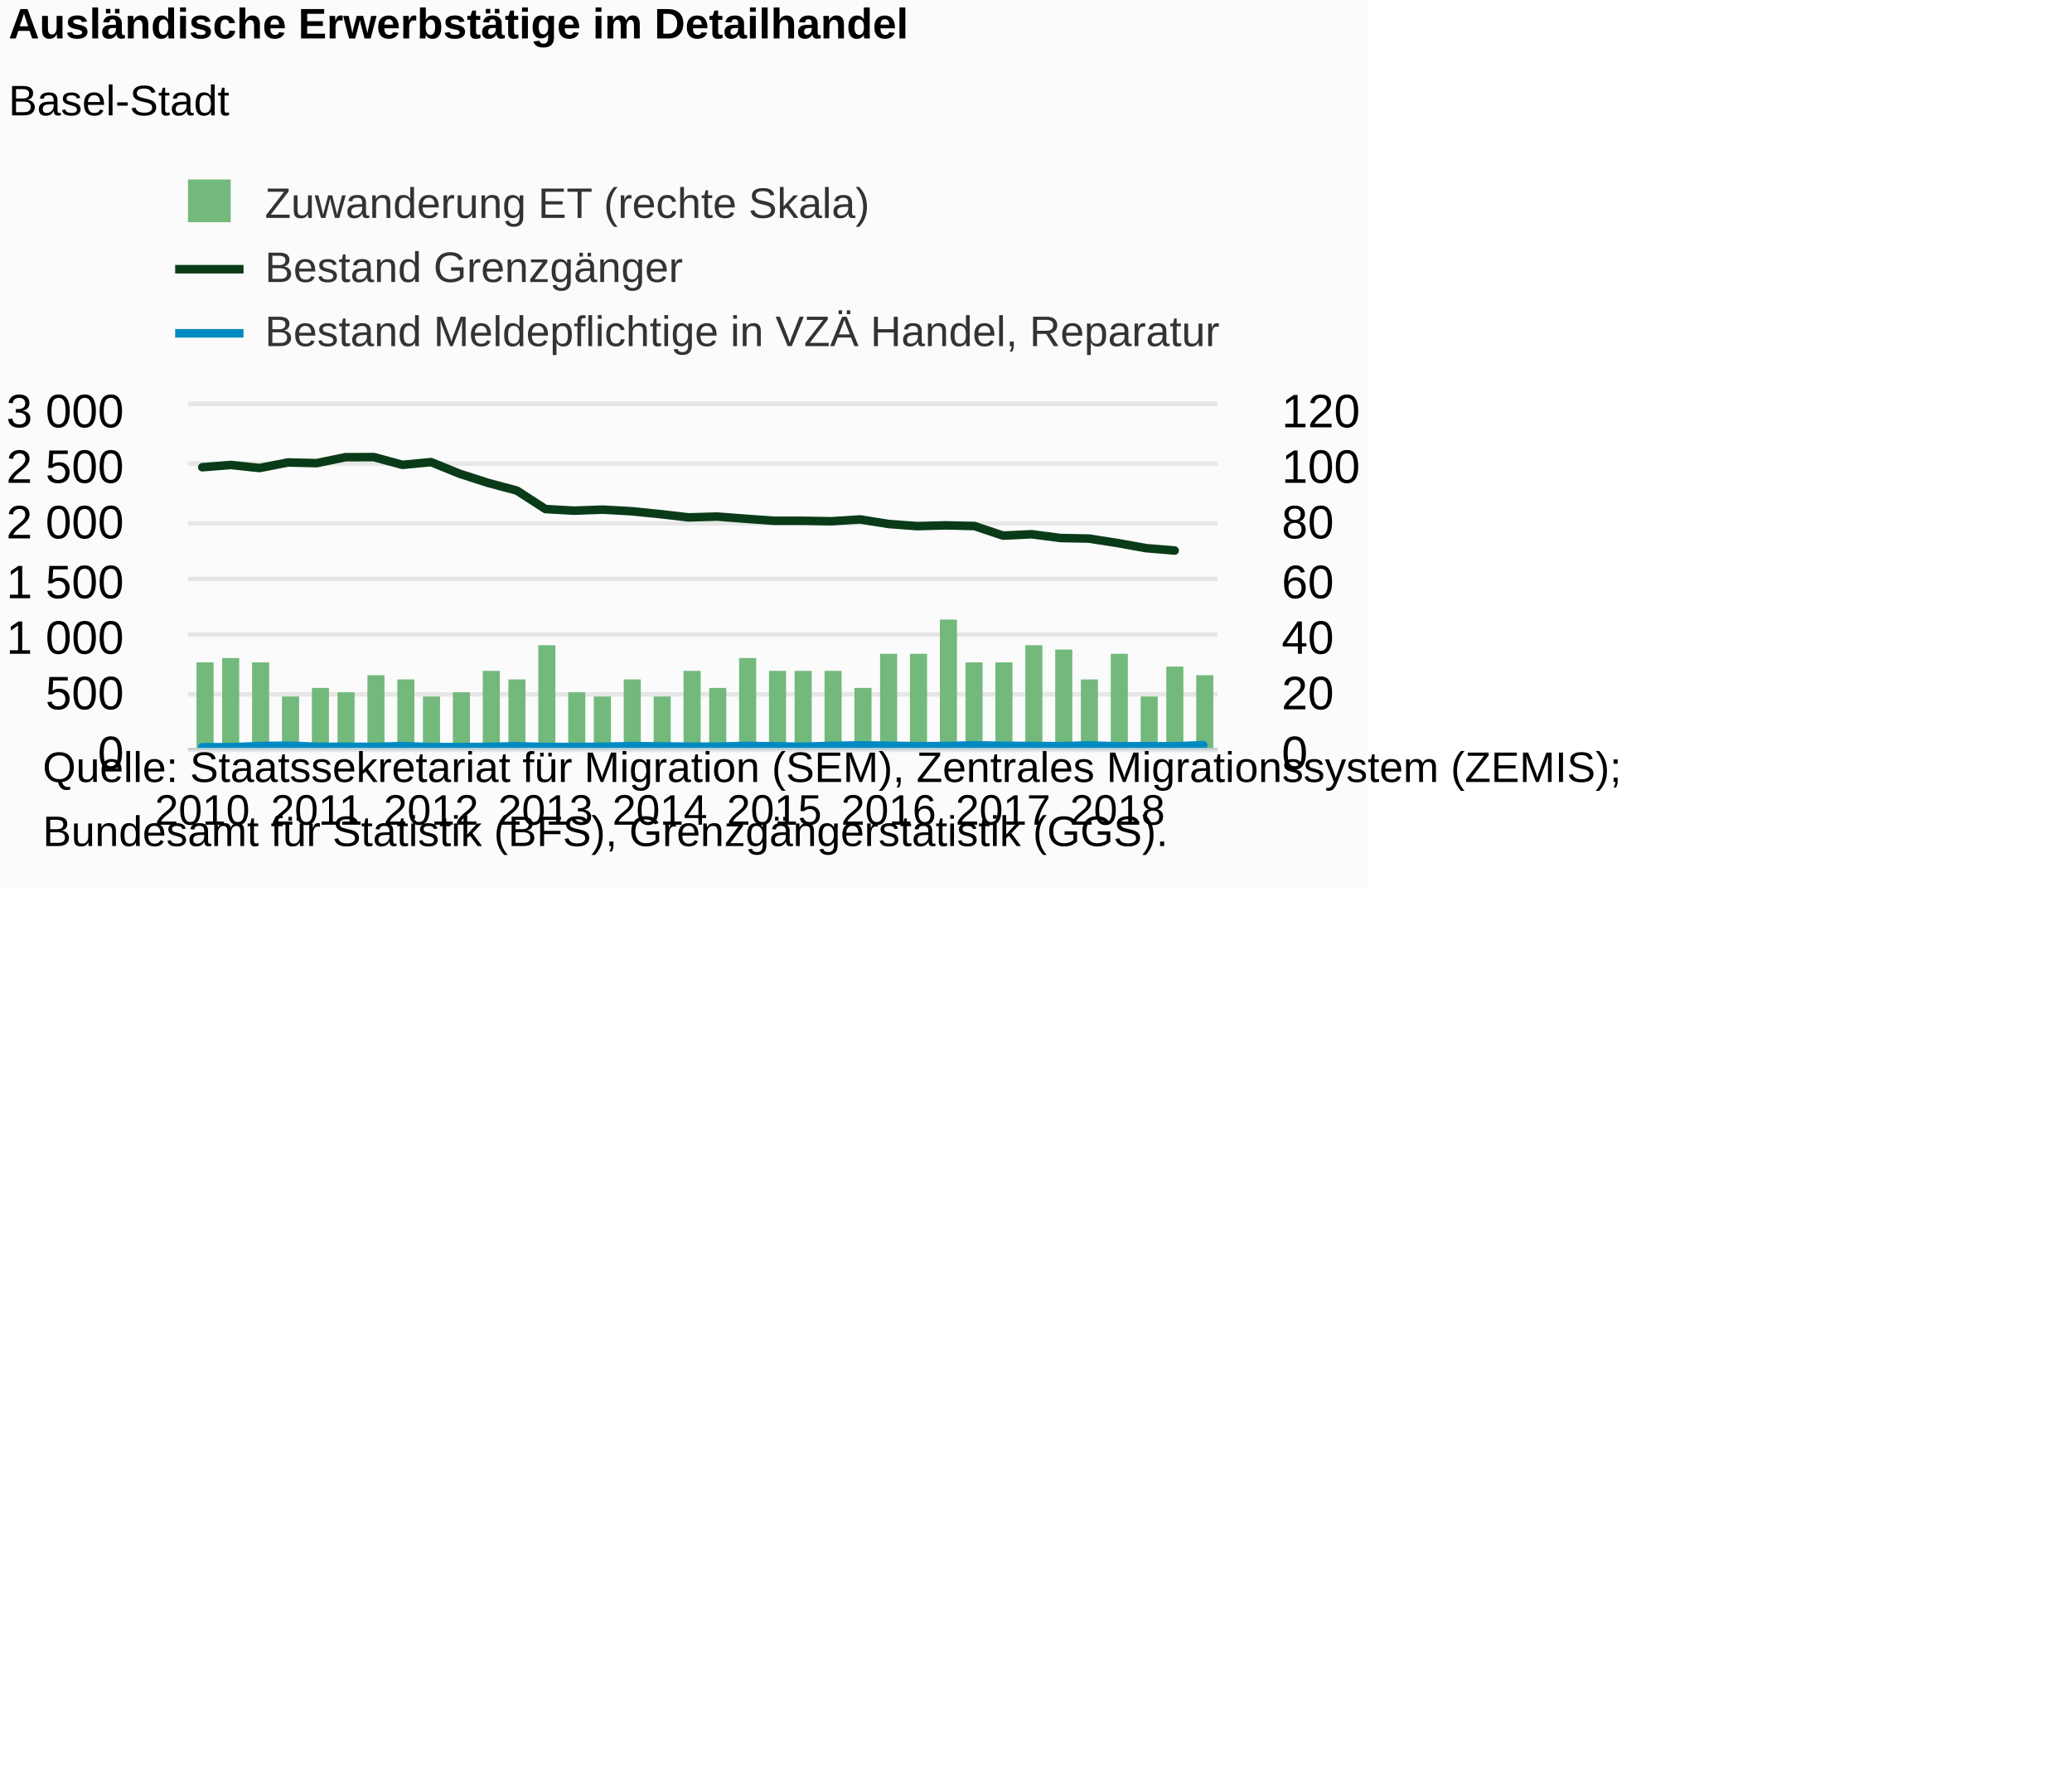
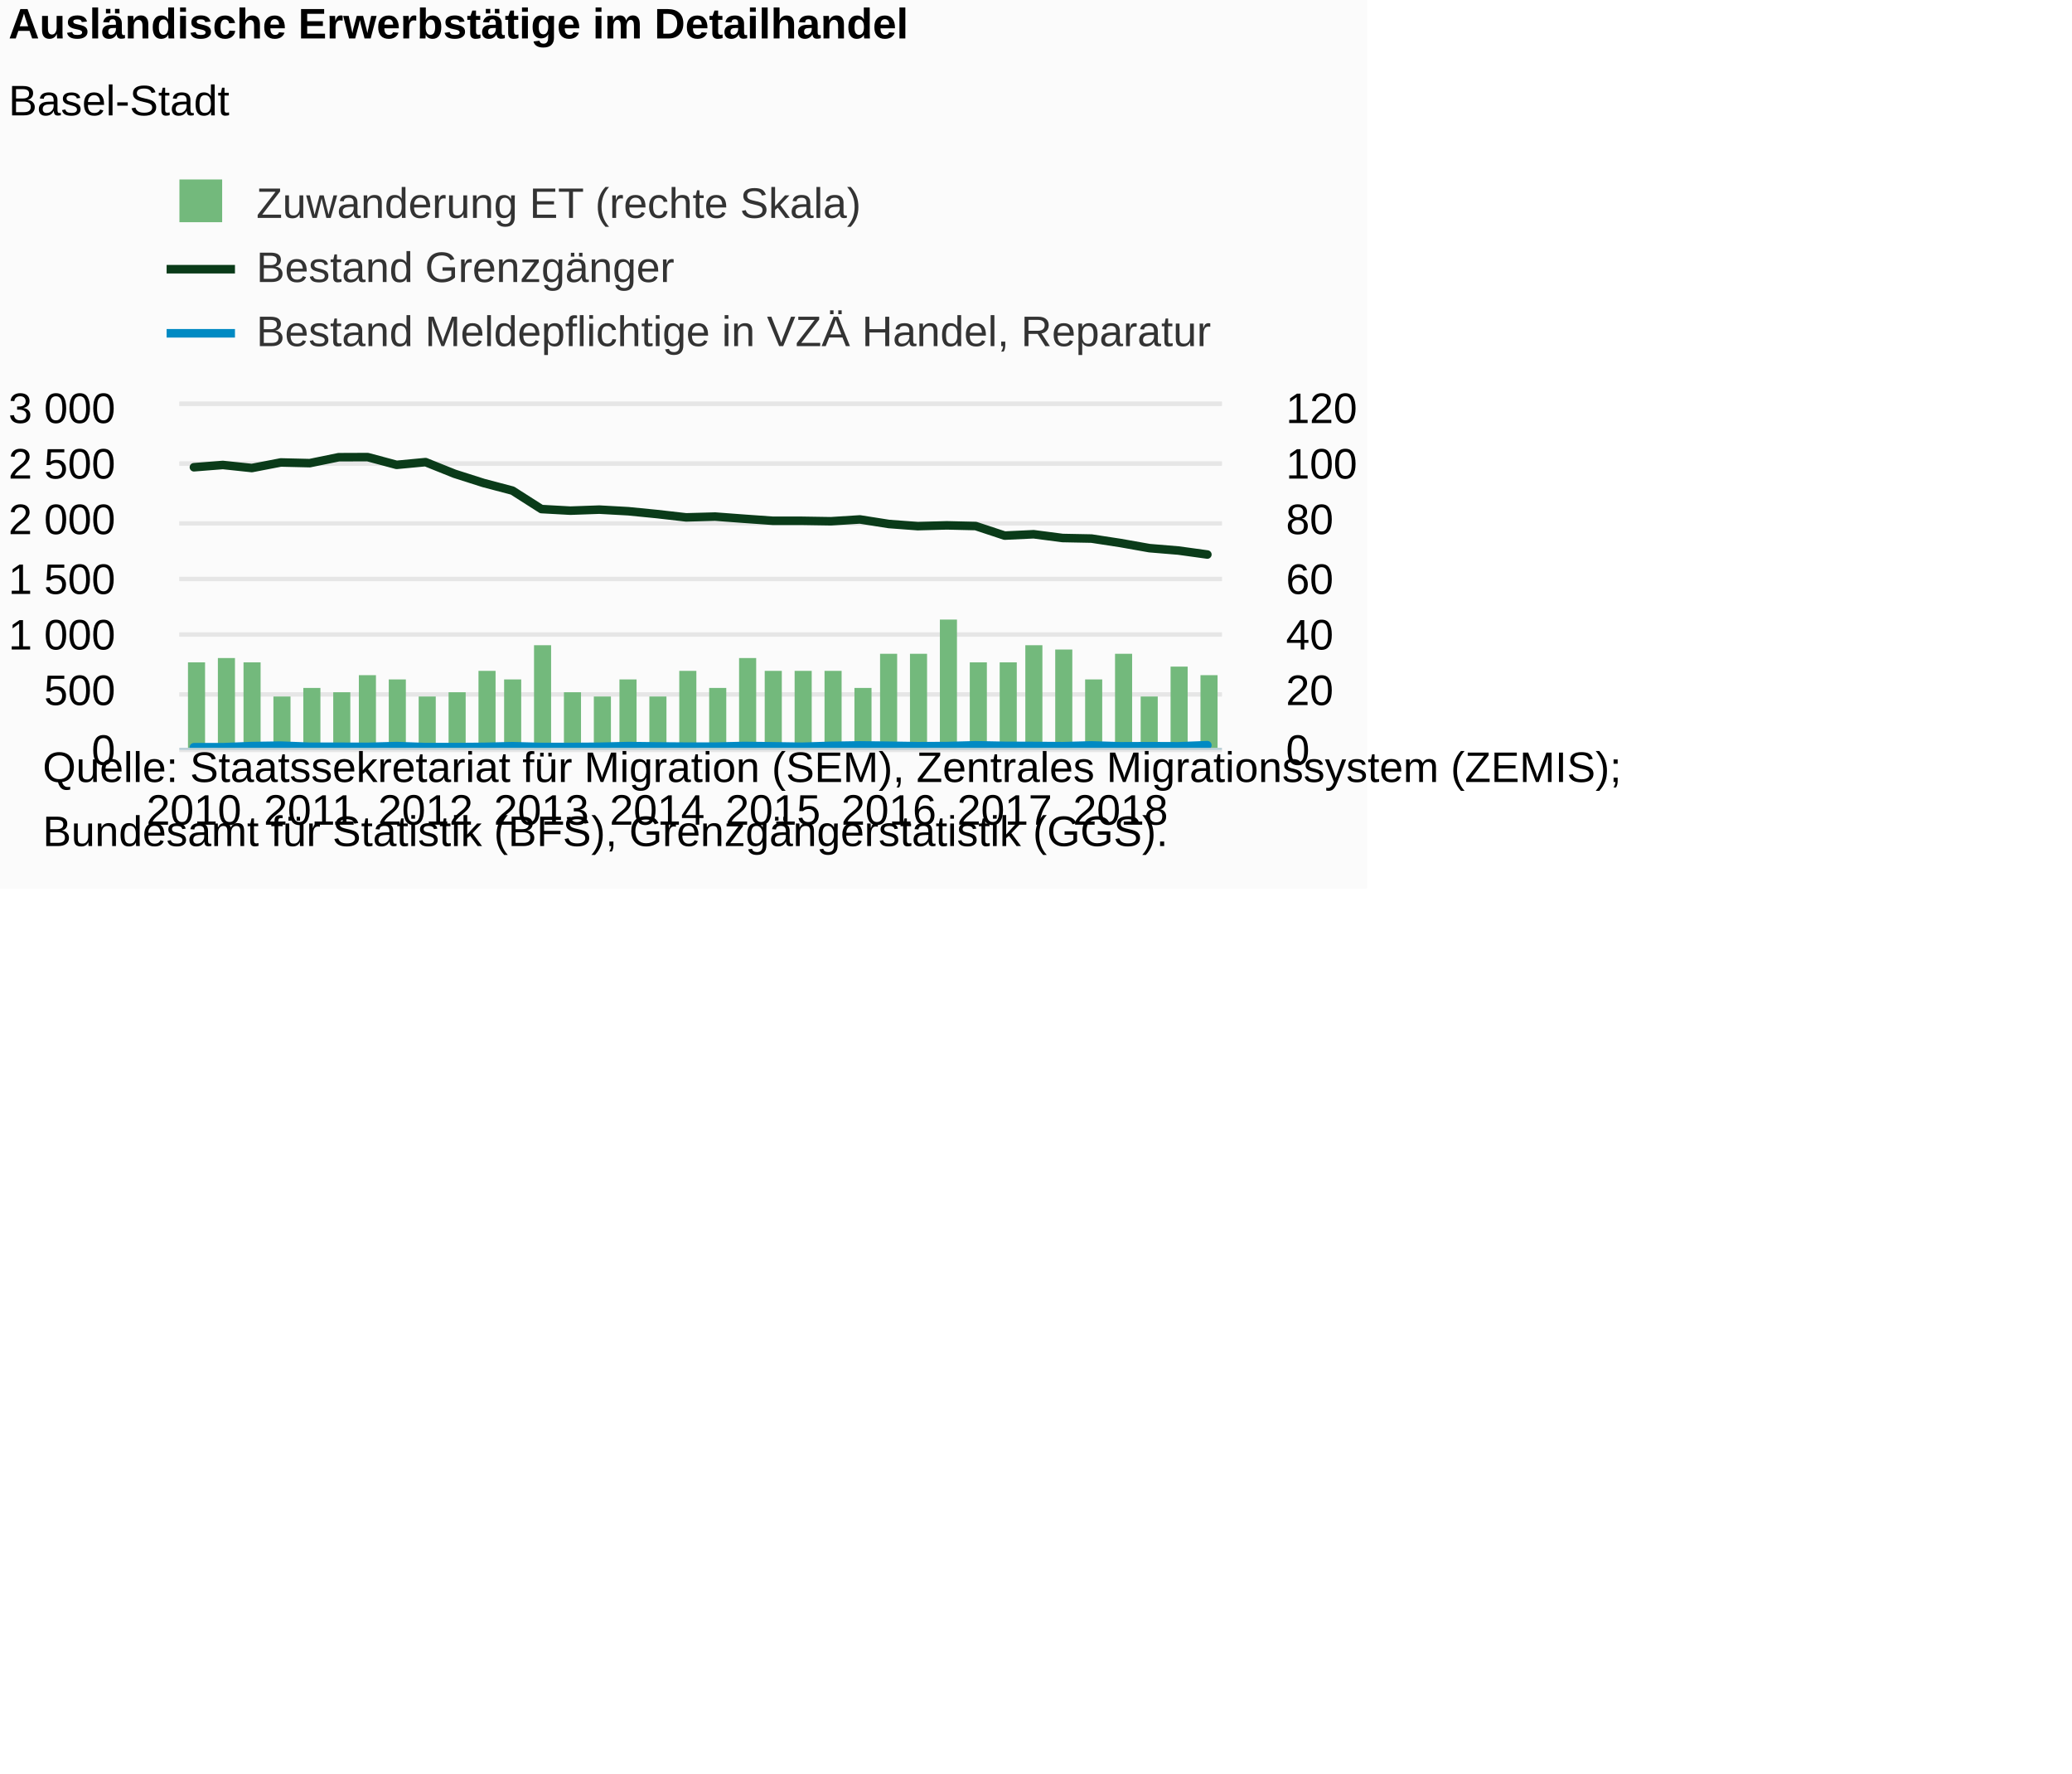
<svg xmlns="http://www.w3.org/2000/svg" version="1.1" class="highcharts-root" style="font-family:Arial;font-size:12px;" viewBox="0 0 485 415">
  <defs>
-     <clipPath id="highcharts-5ii2c8r-8">
-       <rect x="0" y="0" width="241" height="80" fill="none" />
+     <clipPath id="highcharts-wx21032-8">
+       <rect x="0" y="0" width="244" height="80" fill="none" />
    </clipPath>
-     <clipPath id="highcharts-5ii2c8r-9">
-       <rect x="0" y="0" width="241" height="80" fill="none" />
+     <clipPath id="highcharts-wx21032-9">
+       <rect x="0" y="0" width="244" height="80" fill="none" />
    </clipPath>
-     <clipPath id="highcharts-5ii2c8r-10">
-       <rect x="0" y="0" width="241" height="80" fill="none" />
+     <clipPath id="highcharts-wx21032-10">
+       <rect x="0" y="0" width="244" height="80" fill="none" />
    </clipPath>
  </defs>
  <rect fill="#fbfbfb" class="highcharts-background" x="0" y="0" width="320" height="208" rx="0" ry="0" />
-   <rect fill="none" class="highcharts-plot-background" x="44" y="95" width="241" height="80" />
+   <rect fill="none" class="highcharts-plot-background" x="42" y="95" width="244" height="80" />
  <g class="highcharts-pane-group" data-z-index="0" />
  <g class="highcharts-grid highcharts-xaxis-grid " data-z-index="1">
-     <path fill="none" data-z-index="1" class="highcharts-grid-line" d="M 46.5 95 L 46.5 175" opacity="1" />
-     <path fill="none" data-z-index="1" class="highcharts-grid-line" d="M 73.5 95 L 73.5 175" opacity="1" />
-     <path fill="none" data-z-index="1" class="highcharts-grid-line" d="M 100.5 95 L 100.5 175" opacity="1" />
-     <path fill="none" data-z-index="1" class="highcharts-grid-line" d="M 127.5 95 L 127.5 175" opacity="1" />
+     <path fill="none" data-z-index="1" class="highcharts-grid-line" d="M 44.5 95 L 44.5 175" opacity="1" />
+     <path fill="none" data-z-index="1" class="highcharts-grid-line" d="M 72.5 95 L 72.5 175" opacity="1" />
+     <path fill="none" data-z-index="1" class="highcharts-grid-line" d="M 99.5 95 L 99.5 175" opacity="1" />
+     <path fill="none" data-z-index="1" class="highcharts-grid-line" d="M 126.5 95 L 126.5 175" opacity="1" />
    <path fill="none" data-z-index="1" class="highcharts-grid-line" d="M 153.5 95 L 153.5 175" opacity="1" />
    <path fill="none" data-z-index="1" class="highcharts-grid-line" d="M 180.5 95 L 180.5 175" opacity="1" />
    <path fill="none" data-z-index="1" class="highcharts-grid-line" d="M 207.5 95 L 207.5 175" opacity="1" />
    <path fill="none" data-z-index="1" class="highcharts-grid-line" d="M 234.5 95 L 234.5 175" opacity="1" />
    <path fill="none" data-z-index="1" class="highcharts-grid-line" d="M 261.5 95 L 261.5 175" opacity="1" />
  </g>
  <g class="highcharts-grid highcharts-yaxis-grid " data-z-index="1">
-     <path fill="none" stroke="#e6e6e6" stroke-width="1" data-z-index="1" class="highcharts-grid-line" d="M 44 175.5 L 285 175.5" opacity="1" />
-     <path fill="none" stroke="#e6e6e6" stroke-width="1" data-z-index="1" class="highcharts-grid-line" d="M 44 162.5 L 285 162.5" opacity="1" />
-     <path fill="none" stroke="#e6e6e6" stroke-width="1" data-z-index="1" class="highcharts-grid-line" d="M 44 148.5 L 285 148.5" opacity="1" />
-     <path fill="none" stroke="#e6e6e6" stroke-width="1" data-z-index="1" class="highcharts-grid-line" d="M 44 135.5 L 285 135.5" opacity="1" />
-     <path fill="none" stroke="#e6e6e6" stroke-width="1" data-z-index="1" class="highcharts-grid-line" d="M 44 122.5 L 285 122.5" opacity="1" />
-     <path fill="none" stroke="#e6e6e6" stroke-width="1" data-z-index="1" class="highcharts-grid-line" d="M 44 108.5 L 285 108.5" opacity="1" />
-     <path fill="none" stroke="#e6e6e6" stroke-width="1" data-z-index="1" class="highcharts-grid-line" d="M 44 94.5 L 285 94.5" opacity="1" />
+     <path fill="none" stroke="#e6e6e6" stroke-width="1" data-z-index="1" class="highcharts-grid-line" d="M 42 175.5 L 286 175.5" opacity="1" />
+     <path fill="none" stroke="#e6e6e6" stroke-width="1" data-z-index="1" class="highcharts-grid-line" d="M 42 162.5 L 286 162.5" opacity="1" />
+     <path fill="none" stroke="#e6e6e6" stroke-width="1" data-z-index="1" class="highcharts-grid-line" d="M 42 148.5 L 286 148.5" opacity="1" />
+     <path fill="none" stroke="#e6e6e6" stroke-width="1" data-z-index="1" class="highcharts-grid-line" d="M 42 135.5 L 286 135.5" opacity="1" />
+     <path fill="none" stroke="#e6e6e6" stroke-width="1" data-z-index="1" class="highcharts-grid-line" d="M 42 122.5 L 286 122.5" opacity="1" />
+     <path fill="none" stroke="#e6e6e6" stroke-width="1" data-z-index="1" class="highcharts-grid-line" d="M 42 108.5 L 286 108.5" opacity="1" />
+     <path fill="none" stroke="#e6e6e6" stroke-width="1" data-z-index="1" class="highcharts-grid-line" d="M 42 94.5 L 286 94.5" opacity="1" />
  </g>
  <g class="highcharts-grid highcharts-yaxis-grid " data-z-index="1">
-     <path fill="none" stroke="#e6e6e6" stroke-width="1" data-z-index="1" class="highcharts-grid-line" d="M 44 175.5 L 285 175.5" opacity="1" />
-     <path fill="none" stroke="#e6e6e6" stroke-width="1" data-z-index="1" class="highcharts-grid-line" d="M 44 162.5 L 285 162.5" opacity="1" />
-     <path fill="none" stroke="#e6e6e6" stroke-width="1" data-z-index="1" class="highcharts-grid-line" d="M 44 148.5 L 285 148.5" opacity="1" />
-     <path fill="none" stroke="#e6e6e6" stroke-width="1" data-z-index="1" class="highcharts-grid-line" d="M 44 135.5 L 285 135.5" opacity="1" />
-     <path fill="none" stroke="#e6e6e6" stroke-width="1" data-z-index="1" class="highcharts-grid-line" d="M 44 122.5 L 285 122.5" opacity="1" />
-     <path fill="none" stroke="#e6e6e6" stroke-width="1" data-z-index="1" class="highcharts-grid-line" d="M 44 108.5 L 285 108.5" opacity="1" />
-     <path fill="none" stroke="#e6e6e6" stroke-width="1" data-z-index="1" class="highcharts-grid-line" d="M 44 94.5 L 285 94.5" opacity="1" />
+     <path fill="none" stroke="#e6e6e6" stroke-width="1" data-z-index="1" class="highcharts-grid-line" d="M 42 175.5 L 286 175.5" opacity="1" />
+     <path fill="none" stroke="#e6e6e6" stroke-width="1" data-z-index="1" class="highcharts-grid-line" d="M 42 162.5 L 286 162.5" opacity="1" />
+     <path fill="none" stroke="#e6e6e6" stroke-width="1" data-z-index="1" class="highcharts-grid-line" d="M 42 148.5 L 286 148.5" opacity="1" />
+     <path fill="none" stroke="#e6e6e6" stroke-width="1" data-z-index="1" class="highcharts-grid-line" d="M 42 135.5 L 286 135.5" opacity="1" />
+     <path fill="none" stroke="#e6e6e6" stroke-width="1" data-z-index="1" class="highcharts-grid-line" d="M 42 122.5 L 286 122.5" opacity="1" />
+     <path fill="none" stroke="#e6e6e6" stroke-width="1" data-z-index="1" class="highcharts-grid-line" d="M 42 108.5 L 286 108.5" opacity="1" />
+     <path fill="none" stroke="#e6e6e6" stroke-width="1" data-z-index="1" class="highcharts-grid-line" d="M 42 94.5 L 286 94.5" opacity="1" />
  </g>
-   <rect fill="none" class="highcharts-plot-border" data-z-index="1" x="44" y="95" width="241" height="80" />
+   <rect fill="none" class="highcharts-plot-border" data-z-index="1" x="42" y="95" width="244" height="80" />
  <g class="highcharts-axis highcharts-xaxis " data-z-index="2">
-     <path fill="none" class="highcharts-axis-line" stroke="#B9CFD7" stroke-width="0.5" data-z-index="7" d="M 44 175.25 L 285 175.25" />
+     <path fill="none" class="highcharts-axis-line" stroke="#B9CFD7" stroke-width="0.5" data-z-index="7" d="M 42 175.25 L 286 175.25" />
  </g>
  <g class="highcharts-axis highcharts-yaxis " data-z-index="2">
-     <path fill="none" class="highcharts-axis-line" data-z-index="7" d="M 44 95 L 44 175" />
+     <path fill="none" class="highcharts-axis-line" data-z-index="7" d="M 42 95 L 42 175" />
  </g>
  <g class="highcharts-axis highcharts-yaxis " data-z-index="2">
-     <path fill="none" class="highcharts-axis-line" data-z-index="7" d="M 285 95 L 285 175" />
+     <path fill="none" class="highcharts-axis-line" data-z-index="7" d="M 286 95 L 286 175" />
  </g>
  <g class="highcharts-series-group" data-z-index="3">
-     <g data-z-index="0.1" class="highcharts-series highcharts-series-0 highcharts-column-series " transform="translate(44,95) scale(1 1)" clip-path="url(#highcharts-5ii2c8r-9)">
+     <g data-z-index="0.1" class="highcharts-series highcharts-series-0 highcharts-column-series " transform="translate(42,95) scale(1 1)" clip-path="url(#highcharts-wx21032-9)">
      <rect x="2" y="60" width="4" height="21" fill="#73b97c" class="highcharts-point" />
-       <rect x="8" y="59" width="4" height="22" fill="#73b97c" class="highcharts-point" />
+       <rect x="9" y="59" width="4" height="22" fill="#73b97c" class="highcharts-point" />
      <rect x="15" y="60" width="4" height="21" fill="#73b97c" class="highcharts-point" />
      <rect x="22" y="68" width="4" height="13" fill="#73b97c" class="highcharts-point" />
      <rect x="29" y="66" width="4" height="15" fill="#73b97c" class="highcharts-point" />
-       <rect x="35" y="67" width="4" height="14" fill="#73b97c" class="highcharts-point" />
+       <rect x="36" y="67" width="4" height="14" fill="#73b97c" class="highcharts-point" />
      <rect x="42" y="63" width="4" height="18" fill="#73b97c" class="highcharts-point" />
      <rect x="49" y="64" width="4" height="17" fill="#73b97c" class="highcharts-point" />
-       <rect x="55" y="68" width="4" height="13" fill="#73b97c" class="highcharts-point" />
-       <rect x="62" y="67" width="4" height="14" fill="#73b97c" class="highcharts-point" />
-       <rect x="69" y="62" width="4" height="19" fill="#73b97c" class="highcharts-point" />
-       <rect x="75" y="64" width="4" height="17" fill="#73b97c" class="highcharts-point" />
-       <rect x="82" y="56" width="4" height="25" fill="#73b97c" class="highcharts-point" />
-       <rect x="89" y="67" width="4" height="14" fill="#73b97c" class="highcharts-point" />
-       <rect x="95" y="68" width="4" height="13" fill="#73b97c" class="highcharts-point" />
-       <rect x="102" y="64" width="4" height="17" fill="#73b97c" class="highcharts-point" />
-       <rect x="109" y="68" width="4" height="13" fill="#73b97c" class="highcharts-point" />
-       <rect x="116" y="62" width="4" height="19" fill="#73b97c" class="highcharts-point" />
-       <rect x="122" y="66" width="4" height="15" fill="#73b97c" class="highcharts-point" />
-       <rect x="129" y="59" width="4" height="22" fill="#73b97c" class="highcharts-point" />
-       <rect x="136" y="62" width="4" height="19" fill="#73b97c" class="highcharts-point" />
-       <rect x="142" y="62" width="4" height="19" fill="#73b97c" class="highcharts-point" />
-       <rect x="149" y="62" width="4" height="19" fill="#73b97c" class="highcharts-point" />
-       <rect x="156" y="66" width="4" height="15" fill="#73b97c" class="highcharts-point" />
-       <rect x="162" y="58" width="4" height="23" fill="#73b97c" class="highcharts-point" />
-       <rect x="169" y="58" width="4" height="23" fill="#73b97c" class="highcharts-point" />
-       <rect x="176" y="50" width="4" height="31" fill="#73b97c" class="highcharts-point" />
-       <rect x="182" y="60" width="4" height="21" fill="#73b97c" class="highcharts-point" />
-       <rect x="189" y="60" width="4" height="21" fill="#73b97c" class="highcharts-point" />
-       <rect x="196" y="56" width="4" height="25" fill="#73b97c" class="highcharts-point" />
-       <rect x="203" y="57" width="4" height="24" fill="#73b97c" class="highcharts-point" />
-       <rect x="209" y="64" width="4" height="17" fill="#73b97c" class="highcharts-point" />
-       <rect x="216" y="58" width="4" height="23" fill="#73b97c" class="highcharts-point" />
-       <rect x="223" y="68" width="4" height="13" fill="#73b97c" class="highcharts-point" />
-       <rect x="229" y="61" width="4" height="20" fill="#73b97c" class="highcharts-point" />
-       <rect x="236" y="63" width="4" height="18" fill="#73b97c" class="highcharts-point" />
+       <rect x="56" y="68" width="4" height="13" fill="#73b97c" class="highcharts-point" />
+       <rect x="63" y="67" width="4" height="14" fill="#73b97c" class="highcharts-point" />
+       <rect x="70" y="62" width="4" height="19" fill="#73b97c" class="highcharts-point" />
+       <rect x="76" y="64" width="4" height="17" fill="#73b97c" class="highcharts-point" />
+       <rect x="83" y="56" width="4" height="25" fill="#73b97c" class="highcharts-point" />
+       <rect x="90" y="67" width="4" height="14" fill="#73b97c" class="highcharts-point" />
+       <rect x="97" y="68" width="4" height="13" fill="#73b97c" class="highcharts-point" />
+       <rect x="103" y="64" width="4" height="17" fill="#73b97c" class="highcharts-point" />
+       <rect x="110" y="68" width="4" height="13" fill="#73b97c" class="highcharts-point" />
+       <rect x="117" y="62" width="4" height="19" fill="#73b97c" class="highcharts-point" />
+       <rect x="124" y="66" width="4" height="15" fill="#73b97c" class="highcharts-point" />
+       <rect x="131" y="59" width="4" height="22" fill="#73b97c" class="highcharts-point" />
+       <rect x="137" y="62" width="4" height="19" fill="#73b97c" class="highcharts-point" />
+       <rect x="144" y="62" width="4" height="19" fill="#73b97c" class="highcharts-point" />
+       <rect x="151" y="62" width="4" height="19" fill="#73b97c" class="highcharts-point" />
+       <rect x="158" y="66" width="4" height="15" fill="#73b97c" class="highcharts-point" />
+       <rect x="164" y="58" width="4" height="23" fill="#73b97c" class="highcharts-point" />
+       <rect x="171" y="58" width="4" height="23" fill="#73b97c" class="highcharts-point" />
+       <rect x="178" y="50" width="4" height="31" fill="#73b97c" class="highcharts-point" />
+       <rect x="185" y="60" width="4" height="21" fill="#73b97c" class="highcharts-point" />
+       <rect x="192" y="60" width="4" height="21" fill="#73b97c" class="highcharts-point" />
+       <rect x="198" y="56" width="4" height="25" fill="#73b97c" class="highcharts-point" />
+       <rect x="205" y="57" width="4" height="24" fill="#73b97c" class="highcharts-point" />
+       <rect x="212" y="64" width="4" height="17" fill="#73b97c" class="highcharts-point" />
+       <rect x="219" y="58" width="4" height="23" fill="#73b97c" class="highcharts-point" />
+       <rect x="225" y="68" width="4" height="13" fill="#73b97c" class="highcharts-point" />
+       <rect x="232" y="61" width="4" height="20" fill="#73b97c" class="highcharts-point" />
+       <rect x="239" y="63" width="4" height="18" fill="#73b97c" class="highcharts-point" />
    </g>
-     <g data-z-index="0.1" class="highcharts-markers highcharts-series-0 highcharts-column-series " transform="translate(44,95) scale(1 1)" clip-path="none" />
-     <g data-z-index="0.1" class="highcharts-series highcharts-series-1 highcharts-line-series " transform="translate(44,95) scale(1 1)" clip-path="url(#highcharts-5ii2c8r-10)">
-       <path fill="none" d="M 3.347 14.347 L 10.042 13.813 L 16.736 14.533 L 23.431 13.227 L 30.125 13.387 L 36.819 12 L 43.514 11.973 L 50.208 13.787 L 56.903 13.147 L 63.597 15.867 L 70.292 18.027 L 76.986 19.813 L 83.681 24.133 L 90.375 24.507 L 97.069 24.267 L 103.764 24.64 L 110.458 25.307 L 117.153 26.08 L 123.847 25.893 L 130.542 26.4 L 137.236 26.88 L 143.931 26.88 L 150.625 26.987 L 157.319 26.56 L 164.014 27.627 L 170.708 28.133 L 177.403 27.947 L 184.097 28.107 L 190.792 30.347 L 197.486 30.027 L 204.181 30.907 L 210.875 31.04 L 217.569 32.08 L 224.264 33.28 L 230.958 33.84" class="highcharts-graph" data-z-index="1" stroke="#0A3B19" stroke-width="2" stroke-linejoin="round" stroke-linecap="round" />
+     <g data-z-index="0.1" class="highcharts-markers highcharts-series-0 highcharts-column-series " transform="translate(42,95) scale(1 1)" clip-path="none" />
+     <g data-z-index="0.1" class="highcharts-series highcharts-series-1 highcharts-line-series " transform="translate(42,95) scale(1 1)" clip-path="url(#highcharts-wx21032-10)">
+       <path fill="none" d="M 3.389 14.347 L 10.167 13.813 L 16.944 14.533 L 23.722 13.227 L 30.5 13.387 L 37.278 12 L 44.056 11.973 L 50.833 13.787 L 57.611 13.147 L 64.389 15.867 L 71.167 18.027 L 77.944 19.813 L 84.722 24.133 L 91.5 24.507 L 98.278 24.267 L 105.056 24.64 L 111.833 25.307 L 118.611 26.08 L 125.389 25.893 L 132.167 26.4 L 138.944 26.88 L 145.722 26.88 L 152.5 26.987 L 159.278 26.56 L 166.056 27.627 L 172.833 28.133 L 179.611 27.947 L 186.389 28.107 L 193.167 30.347 L 199.944 30.027 L 206.722 30.907 L 213.5 31.04 L 220.278 32.08 L 227.056 33.28 L 233.833 33.84 L 240.611 34.773" class="highcharts-graph" data-z-index="1" stroke="#0A3B19" stroke-width="2" stroke-linejoin="round" stroke-linecap="round" />
    </g>
-     <g data-z-index="0.1" class="highcharts-markers highcharts-series-1 highcharts-line-series " transform="translate(44,95) scale(1 1)" clip-path="none" />
-     <g data-z-index="0.1" class="highcharts-series highcharts-series-2 highcharts-line-series " transform="translate(44,95) scale(1 1)" clip-path="url(#highcharts-5ii2c8r-10)">
-       <path fill="none" d="M 3.347 79.867 L 10.042 79.867 L 16.736 79.6 L 23.431 79.493 L 30.125 79.76 L 36.819 79.76 L 43.514 79.787 L 50.208 79.6 L 56.903 79.84 L 63.597 79.84 L 70.292 79.787 L 76.986 79.627 L 83.681 79.813 L 90.375 79.813 L 97.069 79.76 L 103.764 79.6 L 110.458 79.68 L 117.153 79.733 L 123.847 79.733 L 130.542 79.573 L 137.236 79.653 L 143.931 79.76 L 150.625 79.547 L 157.319 79.44 L 164.014 79.52 L 170.708 79.627 L 177.403 79.6 L 184.097 79.413 L 190.792 79.547 L 197.486 79.573 L 204.181 79.627 L 210.875 79.44 L 217.569 79.653 L 224.264 79.627 L 230.958 79.653 L 237.653 79.387" class="highcharts-graph" data-z-index="1" stroke="#008AC3" stroke-width="2" stroke-linejoin="round" stroke-linecap="round" />
+     <g data-z-index="0.1" class="highcharts-markers highcharts-series-1 highcharts-line-series " transform="translate(42,95) scale(1 1)" clip-path="none" />
+     <g data-z-index="0.1" class="highcharts-series highcharts-series-2 highcharts-line-series " transform="translate(42,95) scale(1 1)" clip-path="url(#highcharts-wx21032-10)">
+       <path fill="none" d="M 3.389 79.867 L 10.167 79.867 L 16.944 79.6 L 23.722 79.493 L 30.5 79.76 L 37.278 79.76 L 44.056 79.787 L 50.833 79.6 L 57.611 79.84 L 64.389 79.84 L 71.167 79.787 L 77.944 79.627 L 84.722 79.813 L 91.5 79.813 L 98.278 79.76 L 105.056 79.6 L 111.833 79.68 L 118.611 79.733 L 125.389 79.733 L 132.167 79.573 L 138.944 79.653 L 145.722 79.76 L 152.5 79.547 L 159.278 79.44 L 166.056 79.52 L 172.833 79.627 L 179.611 79.6 L 186.389 79.413 L 193.167 79.547 L 199.944 79.573 L 206.722 79.627 L 213.5 79.44 L 220.278 79.653 L 227.056 79.627 L 233.833 79.653 L 240.611 79.387" class="highcharts-graph" data-z-index="1" stroke="#008AC3" stroke-width="2" stroke-linejoin="round" stroke-linecap="round" />
    </g>
-     <g data-z-index="0.1" class="highcharts-markers highcharts-series-2 highcharts-line-series " transform="translate(44,95) scale(1 1)" clip-path="none" />
+     <g data-z-index="0.1" class="highcharts-markers highcharts-series-2 highcharts-line-series " transform="translate(42,95) scale(1 1)" clip-path="none" />
  </g>
  <text x="2" text-anchor="start" class="highcharts-title" data-z-index="4" style="color:#000000;font-size:10px;font-weight:bold;fill:#000000;" y="9">
    <tspan>Ausländische Erwerbstätige im Detailhandel</tspan>
  </text>
  <text x="2" text-anchor="start" class="highcharts-subtitle" data-z-index="4" style="color:#000000;font-size:10px;font-weight:normal;font-family:Arial;fill:#000000;" y="27">
    <tspan>Basel-Stadt</tspan>
  </text>
-   <g class="highcharts-legend" data-z-index="7" transform="translate(41,43)">
+   <g class="highcharts-legend" data-z-index="7" transform="translate(39,43)">
    <rect fill="none" class="highcharts-legend-box" rx="0" ry="0" x="0" y="0" width="243" height="40" visibility="visible" />
    <g data-z-index="1">
      <g>
        <g class="highcharts-legend-item highcharts-column-series highcharts-color-undefined highcharts-series-0" data-z-index="1" transform="translate(0,-5)">
          <text x="21" style="color:#333333;font-size:10px;font-weight:normal;cursor:pointer;fill:#333333;" text-anchor="start" data-z-index="2" y="13">
            <tspan>Zuwanderung ET (rechte Skala)</tspan>
          </text>
          <rect x="3" y="4" width="10" height="10" fill="#73b97c" class="highcharts-point" data-z-index="3" />
        </g>
        <g class="highcharts-legend-item highcharts-line-series highcharts-color-undefined highcharts-series-1" data-z-index="1" transform="translate(0,10)">
          <path fill="none" d="M 0 10 L 16 10" class="highcharts-graph" stroke="#0A3B19" stroke-width="2" />
          <text x="21" y="13" style="color:#333333;font-size:10px;font-weight:normal;cursor:pointer;fill:#333333;" text-anchor="start" data-z-index="2">
            <tspan>Bestand Grenzgänger</tspan>
          </text>
        </g>
        <g class="highcharts-legend-item highcharts-line-series highcharts-color-undefined highcharts-series-2" data-z-index="1" transform="translate(0,25)">
          <path fill="none" d="M 0 10 L 16 10" class="highcharts-graph" stroke="#008AC3" stroke-width="2" />
          <text x="21" y="13" style="color:#333333;font-size:10px;font-weight:normal;cursor:pointer;fill:#333333;" text-anchor="start" data-z-index="2">
            <tspan>Bestand Meldepflichtige in VZÄ Handel, Reparatur</tspan>
          </text>
        </g>
      </g>
    </g>
  </g>
  <g class="highcharts-axis-labels highcharts-xaxis-labels " data-z-index="7">
-     <text x="47.347" style="color:#000000;cursor:default;font-size:10px;fill:#000000;" text-anchor="middle" transform="translate(0,0)" y="193" opacity="1">2010</text>
-     <text x="74.125" style="color:#000000;cursor:default;font-size:10px;fill:#000000;" text-anchor="middle" transform="translate(0,0)" y="193" opacity="1">2011</text>
-     <text x="100.903" style="color:#000000;cursor:default;font-size:10px;fill:#000000;" text-anchor="middle" transform="translate(0,0)" y="193" opacity="1">2012</text>
-     <text x="127.681" style="color:#000000;cursor:default;font-size:10px;fill:#000000;" text-anchor="middle" transform="translate(0,0)" y="193" opacity="1">2013</text>
-     <text x="154.458" style="color:#000000;cursor:default;font-size:10px;fill:#000000;" text-anchor="middle" transform="translate(0,0)" y="193" opacity="1">2014</text>
-     <text x="181.236" style="color:#000000;cursor:default;font-size:10px;fill:#000000;" text-anchor="middle" transform="translate(0,0)" y="193" opacity="1">2015</text>
-     <text x="208.014" style="color:#000000;cursor:default;font-size:10px;fill:#000000;" text-anchor="middle" transform="translate(0,0)" y="193" opacity="1">2016</text>
-     <text x="234.792" style="color:#000000;cursor:default;font-size:10px;fill:#000000;" text-anchor="middle" transform="translate(0,0)" y="193" opacity="1">2017</text>
-     <text x="261.569" style="color:#000000;cursor:default;font-size:10px;fill:#000000;" text-anchor="middle" transform="translate(0,0)" y="193" opacity="1">2018</text>
+     <text x="45.389" style="color:#000000;cursor:default;font-size:10px;fill:#000000;" text-anchor="middle" transform="translate(0,0)" y="193" opacity="1">2010</text>
+     <text x="72.5" style="color:#000000;cursor:default;font-size:10px;fill:#000000;" text-anchor="middle" transform="translate(0,0)" y="193" opacity="1">2011</text>
+     <text x="99.611" style="color:#000000;cursor:default;font-size:10px;fill:#000000;" text-anchor="middle" transform="translate(0,0)" y="193" opacity="1">2012</text>
+     <text x="126.722" style="color:#000000;cursor:default;font-size:10px;fill:#000000;" text-anchor="middle" transform="translate(0,0)" y="193" opacity="1">2013</text>
+     <text x="153.833" style="color:#000000;cursor:default;font-size:10px;fill:#000000;" text-anchor="middle" transform="translate(0,0)" y="193" opacity="1">2014</text>
+     <text x="180.944" style="color:#000000;cursor:default;font-size:10px;fill:#000000;" text-anchor="middle" transform="translate(0,0)" y="193" opacity="1">2015</text>
+     <text x="208.056" style="color:#000000;cursor:default;font-size:10px;fill:#000000;" text-anchor="middle" transform="translate(0,0)" y="193" opacity="1">2016</text>
+     <text x="235.167" style="color:#000000;cursor:default;font-size:10px;fill:#000000;" text-anchor="middle" transform="translate(0,0)" y="193" opacity="1">2017</text>
+     <text x="262.278" style="color:#000000;cursor:default;font-size:10px;fill:#000000;" text-anchor="middle" transform="translate(0,0)" y="193" opacity="1">2018</text>
  </g>
  <g class="highcharts-axis-labels highcharts-yaxis-labels " data-z-index="7">
-     <text x="29" style="color:#000000;cursor:default;font-size:11px;fill:#000000;" text-anchor="end" transform="translate(0,0)" y="180" opacity="1">0</text>
-     <text x="29" style="color:#000000;cursor:default;font-size:11px;fill:#000000;" text-anchor="end" transform="translate(0,0)" y="166" opacity="1">500</text>
-     <text x="29" style="color:#000000;cursor:default;font-size:11px;fill:#000000;" text-anchor="end" transform="translate(0,0)" y="153" opacity="1">
+     <text x="27" style="color:#000000;cursor:default;font-size:10px;fill:#000000;" text-anchor="end" transform="translate(0,0)" y="179" opacity="1">0</text>
+     <text x="27" style="color:#000000;cursor:default;font-size:10px;fill:#000000;" text-anchor="end" transform="translate(0,0)" y="165" opacity="1">500</text>
+     <text x="27" style="color:#000000;cursor:default;font-size:10px;fill:#000000;" text-anchor="end" transform="translate(0,0)" y="152" opacity="1">
      <tspan>1 000</tspan>
    </text>
-     <text x="29" style="color:#000000;cursor:default;font-size:11px;fill:#000000;" text-anchor="end" transform="translate(0,0)" y="140" opacity="1">
+     <text x="27" style="color:#000000;cursor:default;font-size:10px;fill:#000000;" text-anchor="end" transform="translate(0,0)" y="139" opacity="1">
      <tspan>1 500</tspan>
    </text>
-     <text x="29" style="color:#000000;cursor:default;font-size:11px;fill:#000000;" text-anchor="end" transform="translate(0,0)" y="126" opacity="1">
+     <text x="27" style="color:#000000;cursor:default;font-size:10px;fill:#000000;" text-anchor="end" transform="translate(0,0)" y="125" opacity="1">
      <tspan>2 000</tspan>
    </text>
-     <text x="29" style="color:#000000;cursor:default;font-size:11px;fill:#000000;" text-anchor="end" transform="translate(0,0)" y="113" opacity="1">
+     <text x="27" style="color:#000000;cursor:default;font-size:10px;fill:#000000;" text-anchor="end" transform="translate(0,0)" y="112" opacity="1">
      <tspan>2 500</tspan>
    </text>
-     <text x="29" style="color:#000000;cursor:default;font-size:11px;fill:#000000;" text-anchor="end" transform="translate(0,0)" y="100" opacity="1">
+     <text x="27" style="color:#000000;cursor:default;font-size:10px;fill:#000000;" text-anchor="end" transform="translate(0,0)" y="99" opacity="1">
      <tspan>3 000</tspan>
    </text>
  </g>
  <g class="highcharts-axis-labels highcharts-yaxis-labels " data-z-index="7">
-     <text x="300" style="color:#000000;cursor:default;font-size:11px;fill:#000000;" text-anchor="start" transform="translate(0,0)" y="180" opacity="1">0</text>
-     <text x="300" style="color:#000000;cursor:default;font-size:11px;fill:#000000;" text-anchor="start" transform="translate(0,0)" y="166" opacity="1">20</text>
-     <text x="300" style="color:#000000;cursor:default;font-size:11px;fill:#000000;" text-anchor="start" transform="translate(0,0)" y="153" opacity="1">40</text>
-     <text x="300" style="color:#000000;cursor:default;font-size:11px;fill:#000000;" text-anchor="start" transform="translate(0,0)" y="140" opacity="1">60</text>
-     <text x="300" style="color:#000000;cursor:default;font-size:11px;fill:#000000;" text-anchor="start" transform="translate(0,0)" y="126" opacity="1">80</text>
-     <text x="300" style="color:#000000;cursor:default;font-size:11px;fill:#000000;" text-anchor="start" transform="translate(0,0)" y="113" opacity="1">100</text>
-     <text x="300" style="color:#000000;cursor:default;font-size:11px;fill:#000000;" text-anchor="start" transform="translate(0,0)" y="100" opacity="1">120</text>
+     <text x="301" style="color:#000000;cursor:default;font-size:10px;fill:#000000;" text-anchor="start" transform="translate(0,0)" y="179" opacity="1">0</text>
+     <text x="301" style="color:#000000;cursor:default;font-size:10px;fill:#000000;" text-anchor="start" transform="translate(0,0)" y="165" opacity="1">20</text>
+     <text x="301" style="color:#000000;cursor:default;font-size:10px;fill:#000000;" text-anchor="start" transform="translate(0,0)" y="152" opacity="1">40</text>
+     <text x="301" style="color:#000000;cursor:default;font-size:10px;fill:#000000;" text-anchor="start" transform="translate(0,0)" y="139" opacity="1">60</text>
+     <text x="301" style="color:#000000;cursor:default;font-size:10px;fill:#000000;" text-anchor="start" transform="translate(0,0)" y="125" opacity="1">80</text>
+     <text x="301" style="color:#000000;cursor:default;font-size:10px;fill:#000000;" text-anchor="start" transform="translate(0,0)" y="112" opacity="1">100</text>
+     <text x="301" style="color:#000000;cursor:default;font-size:10px;fill:#000000;" text-anchor="start" transform="translate(0,0)" y="99" opacity="1">120</text>
  </g>
  <text x="10" class="highcharts-credits" text-anchor="start" data-z-index="8" style="cursor:default;color:#000000;font-size:10;fill:#000000;" y="183">
    <tspan>Quelle: Staatssekretariat für Migration (SEM), Zentrales Migrationssystem (ZEMIS);</tspan>
    <tspan x="10" dy="15">Bundesamt für Statistik (BFS), Grenzgängerstatistik (GGS).</tspan>
  </text>
</svg>
